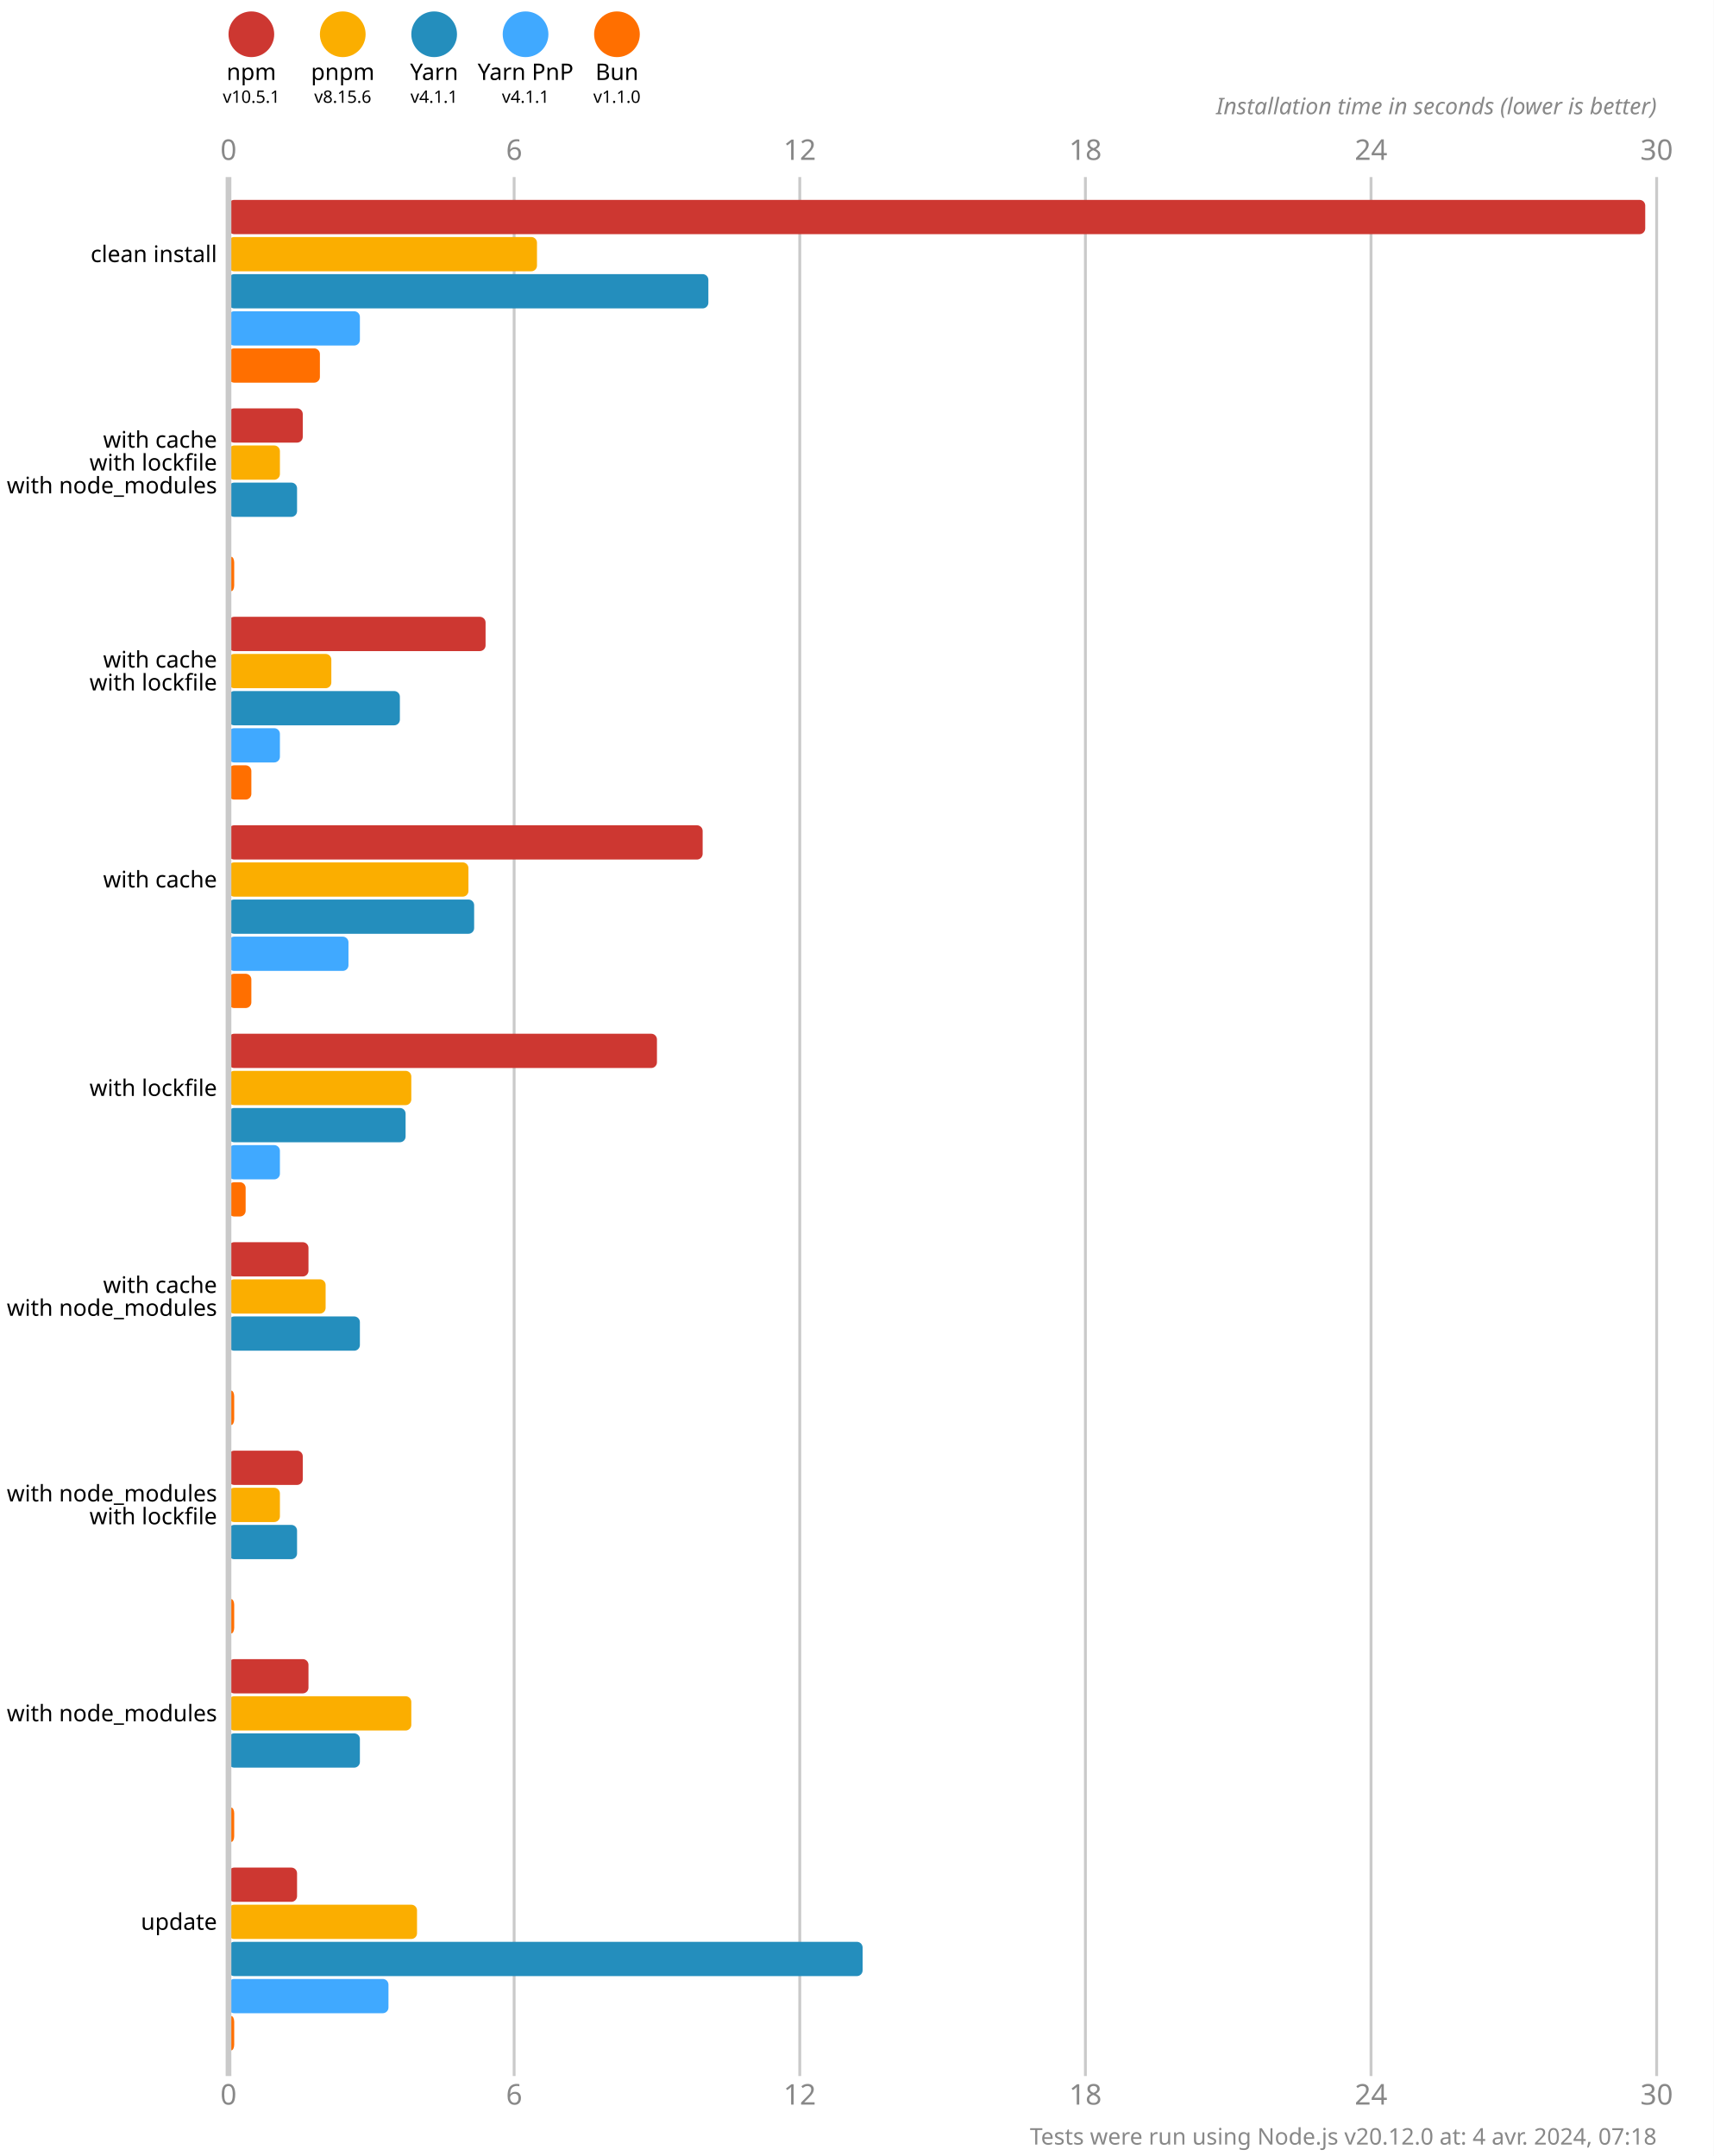
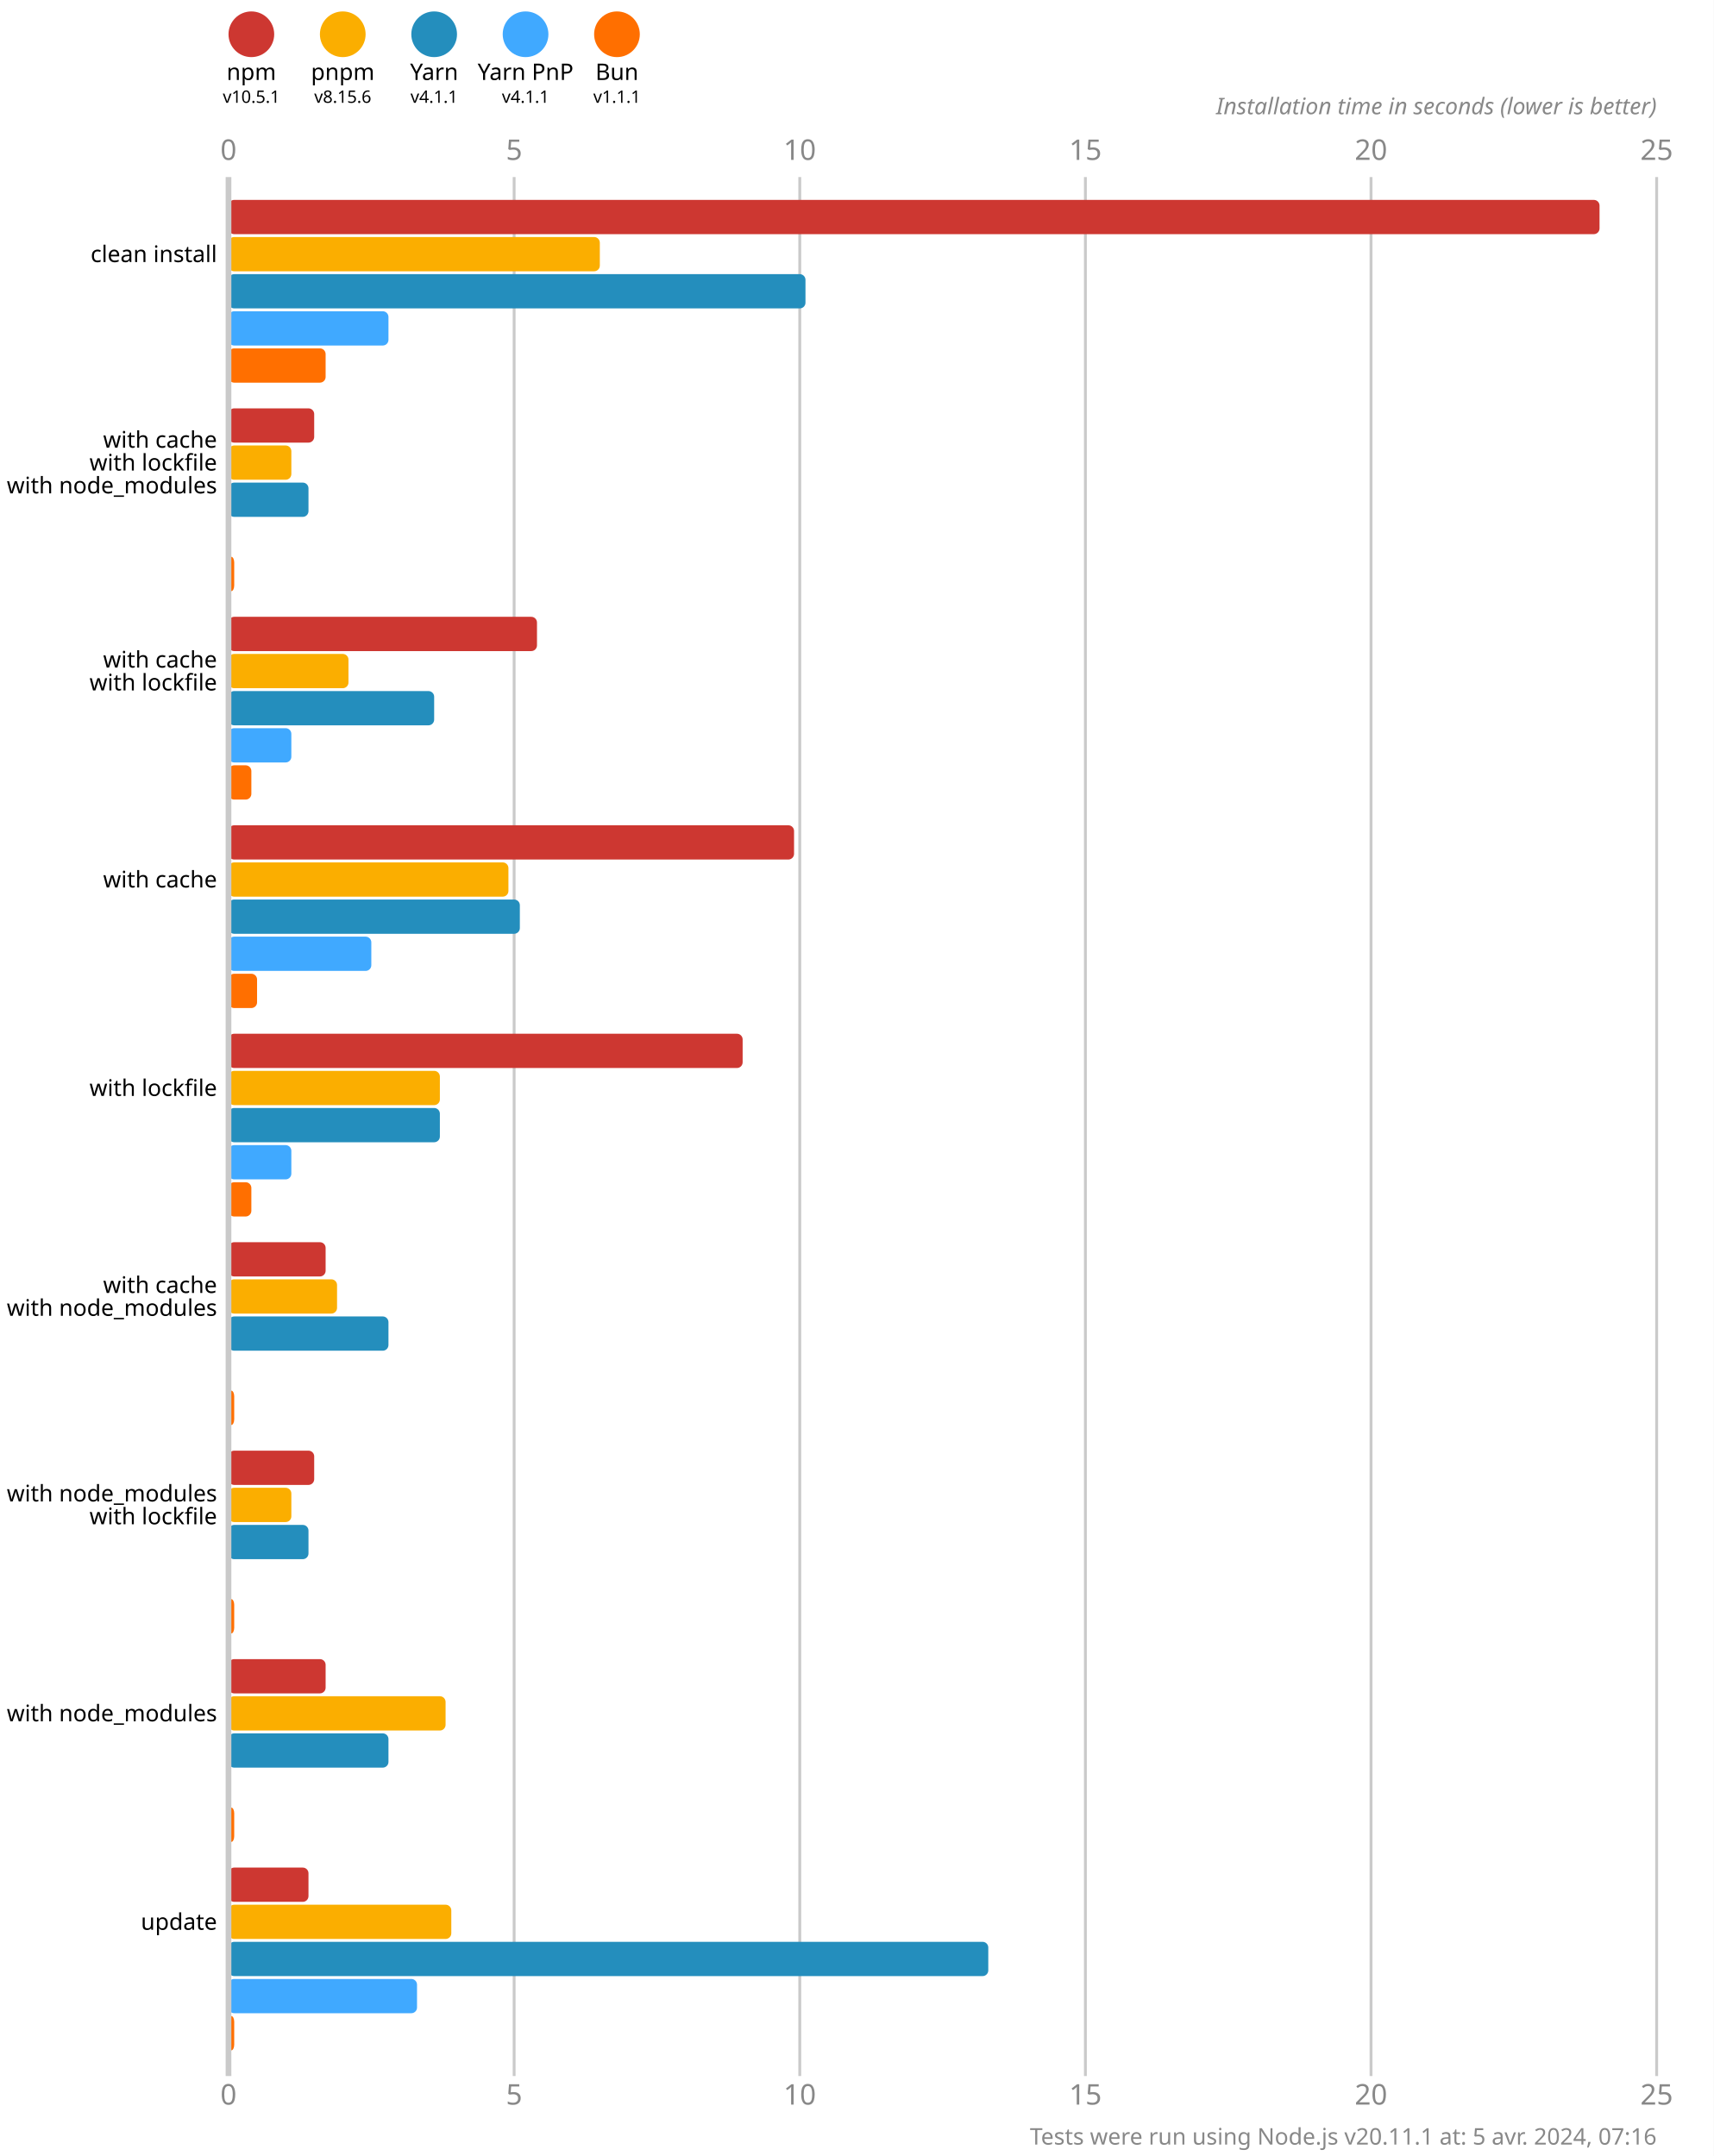
<svg xmlns="http://www.w3.org/2000/svg" version="1.1" viewBox="0 0 300 377.5">
  <style>
    .font { font-family: sans-serif; }
    .s3 { font-size: 3px; }
    .s4 { font-size: 4px; }
    .s5 { font-size: 5px; }
    .line { stroke: #cacaca; }
    .width { stroke-width: 0.5; }
    .text { fill: #888; }
  </style>
  <rect x="0" y="0" width="300" height="377.5" fill="#fff" />
  <circle cx="44" cy="6" r="4" fill="#cd3731" />
  <text x="44" y="14" class="font s4" text-anchor="middle">npm</text>
  <text x="44" y="18" class="font s3" text-anchor="middle">v10.5.1</text>
  <circle cx="60" cy="6" r="4" fill="#fbae00" />
  <text x="60" y="14" class="font s4" text-anchor="middle">pnpm</text>
  <text x="60" y="18" class="font s3" text-anchor="middle">v8.15.6</text>
  <circle cx="76" cy="6" r="4" fill="#248ebd" />
  <text x="76" y="14" class="font s4" text-anchor="middle">Yarn</text>
  <text x="76" y="18" class="font s3" text-anchor="middle">v4.1.1</text>
  <circle cx="92" cy="6" r="4" fill="#40a9ff" />
  <text x="92" y="14" class="font s4" text-anchor="middle">Yarn PnP</text>
  <text x="92" y="18" class="font s3" text-anchor="middle">v4.1.1</text>
  <circle cx="108" cy="6" r="4" fill="#ff6f00" />
  <text x="108" y="14" class="font s4" text-anchor="middle">Bun</text>
-   <text x="108" y="18" class="font s3" text-anchor="middle">v1.1.0</text>
+   <text x="108" y="18" class="font s3" text-anchor="middle">v1.1.1</text>
  <text x="40" y="28" class="font s5 text" text-anchor="middle">0</text>
  <text x="40" y="368.5" class="font s5 text" text-anchor="middle">0</text>
  <line x1="90" y1="31" x2="90" y2="363.5" class="line width" />
-   <text x="90" y="28" class="font s5 text" text-anchor="middle">6</text>
-   <text x="90" y="368.5" class="font s5 text" text-anchor="middle">6</text>
+   <text x="90" y="28" class="font s5 text" text-anchor="middle">5</text>
+   <text x="90" y="368.5" class="font s5 text" text-anchor="middle">5</text>
  <line x1="140" y1="31" x2="140" y2="363.5" class="line width" />
-   <text x="140" y="28" class="font s5 text" text-anchor="middle">12</text>
-   <text x="140" y="368.5" class="font s5 text" text-anchor="middle">12</text>
+   <text x="140" y="28" class="font s5 text" text-anchor="middle">10</text>
+   <text x="140" y="368.5" class="font s5 text" text-anchor="middle">10</text>
  <line x1="190" y1="31" x2="190" y2="363.5" class="line width" />
-   <text x="190" y="28" class="font s5 text" text-anchor="middle">18</text>
-   <text x="190" y="368.5" class="font s5 text" text-anchor="middle">18</text>
+   <text x="190" y="28" class="font s5 text" text-anchor="middle">15</text>
+   <text x="190" y="368.5" class="font s5 text" text-anchor="middle">15</text>
  <line x1="240" y1="31" x2="240" y2="363.5" class="line width" />
-   <text x="240" y="28" class="font s5 text" text-anchor="middle">24</text>
-   <text x="240" y="368.5" class="font s5 text" text-anchor="middle">24</text>
+   <text x="240" y="28" class="font s5 text" text-anchor="middle">20</text>
+   <text x="240" y="368.5" class="font s5 text" text-anchor="middle">20</text>
  <line x1="290" y1="31" x2="290" y2="363.5" class="line width" />
-   <text x="290" y="28" class="font s5 text" text-anchor="middle">30</text>
-   <text x="290" y="368.5" class="font s5 text" text-anchor="middle">30</text>
+   <text x="290" y="28" class="font s5 text" text-anchor="middle">25</text>
+   <text x="290" y="368.5" class="font s5 text" text-anchor="middle">25</text>
  <text x="290" y="20" class="font s4 text" font-style="italic" text-anchor="end">Installation time in seconds (lower is better)</text>
-   <rect x="40" y="35" width="248" height="6" fill="#cd3731" rx="1" ry="1" />
-   <rect x="40" y="41.5" width="54" height="6" fill="#fbae00" rx="1" ry="1" />
-   <rect x="40" y="48" width="84" height="6" fill="#248ebd" rx="1" ry="1" />
-   <rect x="40" y="54.5" width="23" height="6" fill="#40a9ff" rx="1" ry="1" />
-   <rect x="40" y="61" width="16" height="6" fill="#ff6f00" rx="1" ry="1" />
-   <rect x="40" y="71.5" width="13" height="6" fill="#cd3731" rx="1" ry="1" />
-   <rect x="40" y="78" width="9" height="6" fill="#fbae00" rx="1" ry="1" />
-   <rect x="40" y="84.5" width="12" height="6" fill="#248ebd" rx="1" ry="1" />
+   <rect x="40" y="35" width="240" height="6" fill="#cd3731" rx="1" ry="1" />
+   <rect x="40" y="41.5" width="65" height="6" fill="#fbae00" rx="1" ry="1" />
+   <rect x="40" y="48" width="101" height="6" fill="#248ebd" rx="1" ry="1" />
+   <rect x="40" y="54.5" width="28" height="6" fill="#40a9ff" rx="1" ry="1" />
+   <rect x="40" y="61" width="17" height="6" fill="#ff6f00" rx="1" ry="1" />
+   <rect x="40" y="71.5" width="15" height="6" fill="#cd3731" rx="1" ry="1" />
+   <rect x="40" y="78" width="11" height="6" fill="#fbae00" rx="1" ry="1" />
+   <rect x="40" y="84.5" width="14" height="6" fill="#248ebd" rx="1" ry="1" />
  <rect x="40" y="91" width="0" height="6" fill="#40a9ff" rx="1" ry="1" />
  <rect x="40" y="97.5" width="1" height="6" fill="#ff6f00" rx="1" ry="1" />
-   <rect x="40" y="108" width="45" height="6" fill="#cd3731" rx="1" ry="1" />
-   <rect x="40" y="114.5" width="18" height="6" fill="#fbae00" rx="1" ry="1" />
-   <rect x="40" y="121" width="30" height="6" fill="#248ebd" rx="1" ry="1" />
-   <rect x="40" y="127.5" width="9" height="6" fill="#40a9ff" rx="1" ry="1" />
+   <rect x="40" y="108" width="54" height="6" fill="#cd3731" rx="1" ry="1" />
+   <rect x="40" y="114.5" width="21" height="6" fill="#fbae00" rx="1" ry="1" />
+   <rect x="40" y="121" width="36" height="6" fill="#248ebd" rx="1" ry="1" />
+   <rect x="40" y="127.5" width="11" height="6" fill="#40a9ff" rx="1" ry="1" />
  <rect x="40" y="134" width="4" height="6" fill="#ff6f00" rx="1" ry="1" />
-   <rect x="40" y="144.5" width="83" height="6" fill="#cd3731" rx="1" ry="1" />
-   <rect x="40" y="151" width="42" height="6" fill="#fbae00" rx="1" ry="1" />
-   <rect x="40" y="157.5" width="43" height="6" fill="#248ebd" rx="1" ry="1" />
-   <rect x="40" y="164" width="21" height="6" fill="#40a9ff" rx="1" ry="1" />
-   <rect x="40" y="170.5" width="4" height="6" fill="#ff6f00" rx="1" ry="1" />
-   <rect x="40" y="181" width="75" height="6" fill="#cd3731" rx="1" ry="1" />
-   <rect x="40" y="187.5" width="32" height="6" fill="#fbae00" rx="1" ry="1" />
-   <rect x="40" y="194" width="31" height="6" fill="#248ebd" rx="1" ry="1" />
-   <rect x="40" y="200.5" width="9" height="6" fill="#40a9ff" rx="1" ry="1" />
-   <rect x="40" y="207" width="3" height="6" fill="#ff6f00" rx="1" ry="1" />
-   <rect x="40" y="217.5" width="14" height="6" fill="#cd3731" rx="1" ry="1" />
-   <rect x="40" y="224" width="17" height="6" fill="#fbae00" rx="1" ry="1" />
-   <rect x="40" y="230.5" width="23" height="6" fill="#248ebd" rx="1" ry="1" />
+   <rect x="40" y="144.5" width="99" height="6" fill="#cd3731" rx="1" ry="1" />
+   <rect x="40" y="151" width="49" height="6" fill="#fbae00" rx="1" ry="1" />
+   <rect x="40" y="157.5" width="51" height="6" fill="#248ebd" rx="1" ry="1" />
+   <rect x="40" y="164" width="25" height="6" fill="#40a9ff" rx="1" ry="1" />
+   <rect x="40" y="170.5" width="5" height="6" fill="#ff6f00" rx="1" ry="1" />
+   <rect x="40" y="181" width="90" height="6" fill="#cd3731" rx="1" ry="1" />
+   <rect x="40" y="187.5" width="37" height="6" fill="#fbae00" rx="1" ry="1" />
+   <rect x="40" y="194" width="37" height="6" fill="#248ebd" rx="1" ry="1" />
+   <rect x="40" y="200.5" width="11" height="6" fill="#40a9ff" rx="1" ry="1" />
+   <rect x="40" y="207" width="4" height="6" fill="#ff6f00" rx="1" ry="1" />
+   <rect x="40" y="217.5" width="17" height="6" fill="#cd3731" rx="1" ry="1" />
+   <rect x="40" y="224" width="19" height="6" fill="#fbae00" rx="1" ry="1" />
+   <rect x="40" y="230.5" width="28" height="6" fill="#248ebd" rx="1" ry="1" />
  <rect x="40" y="237" width="0" height="6" fill="#40a9ff" rx="1" ry="1" />
  <rect x="40" y="243.5" width="1" height="6" fill="#ff6f00" rx="1" ry="1" />
-   <rect x="40" y="254" width="13" height="6" fill="#cd3731" rx="1" ry="1" />
-   <rect x="40" y="260.5" width="9" height="6" fill="#fbae00" rx="1" ry="1" />
-   <rect x="40" y="267" width="12" height="6" fill="#248ebd" rx="1" ry="1" />
+   <rect x="40" y="254" width="15" height="6" fill="#cd3731" rx="1" ry="1" />
+   <rect x="40" y="260.5" width="11" height="6" fill="#fbae00" rx="1" ry="1" />
+   <rect x="40" y="267" width="14" height="6" fill="#248ebd" rx="1" ry="1" />
  <rect x="40" y="273.5" width="0" height="6" fill="#40a9ff" rx="1" ry="1" />
  <rect x="40" y="280" width="1" height="6" fill="#ff6f00" rx="1" ry="1" />
-   <rect x="40" y="290.5" width="14" height="6" fill="#cd3731" rx="1" ry="1" />
-   <rect x="40" y="297" width="32" height="6" fill="#fbae00" rx="1" ry="1" />
-   <rect x="40" y="303.5" width="23" height="6" fill="#248ebd" rx="1" ry="1" />
+   <rect x="40" y="290.5" width="17" height="6" fill="#cd3731" rx="1" ry="1" />
+   <rect x="40" y="297" width="38" height="6" fill="#fbae00" rx="1" ry="1" />
+   <rect x="40" y="303.5" width="28" height="6" fill="#248ebd" rx="1" ry="1" />
  <rect x="40" y="310" width="0" height="6" fill="#40a9ff" rx="1" ry="1" />
  <rect x="40" y="316.5" width="1" height="6" fill="#ff6f00" rx="1" ry="1" />
-   <rect x="40" y="327" width="12" height="6" fill="#cd3731" rx="1" ry="1" />
-   <rect x="40" y="333.5" width="33" height="6" fill="#fbae00" rx="1" ry="1" />
-   <rect x="40" y="340" width="111" height="6" fill="#248ebd" rx="1" ry="1" />
-   <rect x="40" y="346.5" width="28" height="6" fill="#40a9ff" rx="1" ry="1" />
+   <rect x="40" y="327" width="14" height="6" fill="#cd3731" rx="1" ry="1" />
+   <rect x="40" y="333.5" width="39" height="6" fill="#fbae00" rx="1" ry="1" />
+   <rect x="40" y="340" width="133" height="6" fill="#248ebd" rx="1" ry="1" />
+   <rect x="40" y="346.5" width="33" height="6" fill="#40a9ff" rx="1" ry="1" />
  <rect x="40" y="353" width="1" height="6" fill="#ff6f00" rx="1" ry="1" />
  <line x1="40" y1="31" x2="40" y2="363.5" class="line" />
  <text x="38" y="44.5" class="font s4" dominant-baseline="middle" text-anchor="end">clean install</text>
  <text x="38" y="77" class="font s4" dominant-baseline="middle" text-anchor="end">with cache</text>
  <text x="38" y="81" class="font s4" dominant-baseline="middle" text-anchor="end">with lockfile</text>
  <text x="38" y="85" class="font s4" dominant-baseline="middle" text-anchor="end">with node_modules</text>
  <text x="38" y="115.5" class="font s4" dominant-baseline="middle" text-anchor="end">with cache</text>
  <text x="38" y="119.5" class="font s4" dominant-baseline="middle" text-anchor="end">with lockfile</text>
  <text x="38" y="154" class="font s4" dominant-baseline="middle" text-anchor="end">with cache</text>
  <text x="38" y="190.5" class="font s4" dominant-baseline="middle" text-anchor="end">with lockfile</text>
  <text x="38" y="225" class="font s4" dominant-baseline="middle" text-anchor="end">with cache</text>
  <text x="38" y="229" class="font s4" dominant-baseline="middle" text-anchor="end">with node_modules</text>
  <text x="38" y="261.5" class="font s4" dominant-baseline="middle" text-anchor="end">with node_modules</text>
  <text x="38" y="265.5" class="font s4" dominant-baseline="middle" text-anchor="end">with lockfile</text>
  <text x="38" y="300" class="font s4" dominant-baseline="middle" text-anchor="end">with node_modules</text>
  <text x="38" y="336.5" class="font s4" dominant-baseline="middle" text-anchor="end">update</text>
-   <text x="290" y="375.5" class="font s4 text" text-anchor="end">Tests were run using Node.js v20.12.0 at: 4 avr. 2024, 07:18</text>
+   <text x="290" y="375.5" class="font s4 text" text-anchor="end">Tests were run using Node.js v20.11.1 at: 5 avr. 2024, 07:16</text>
</svg>
